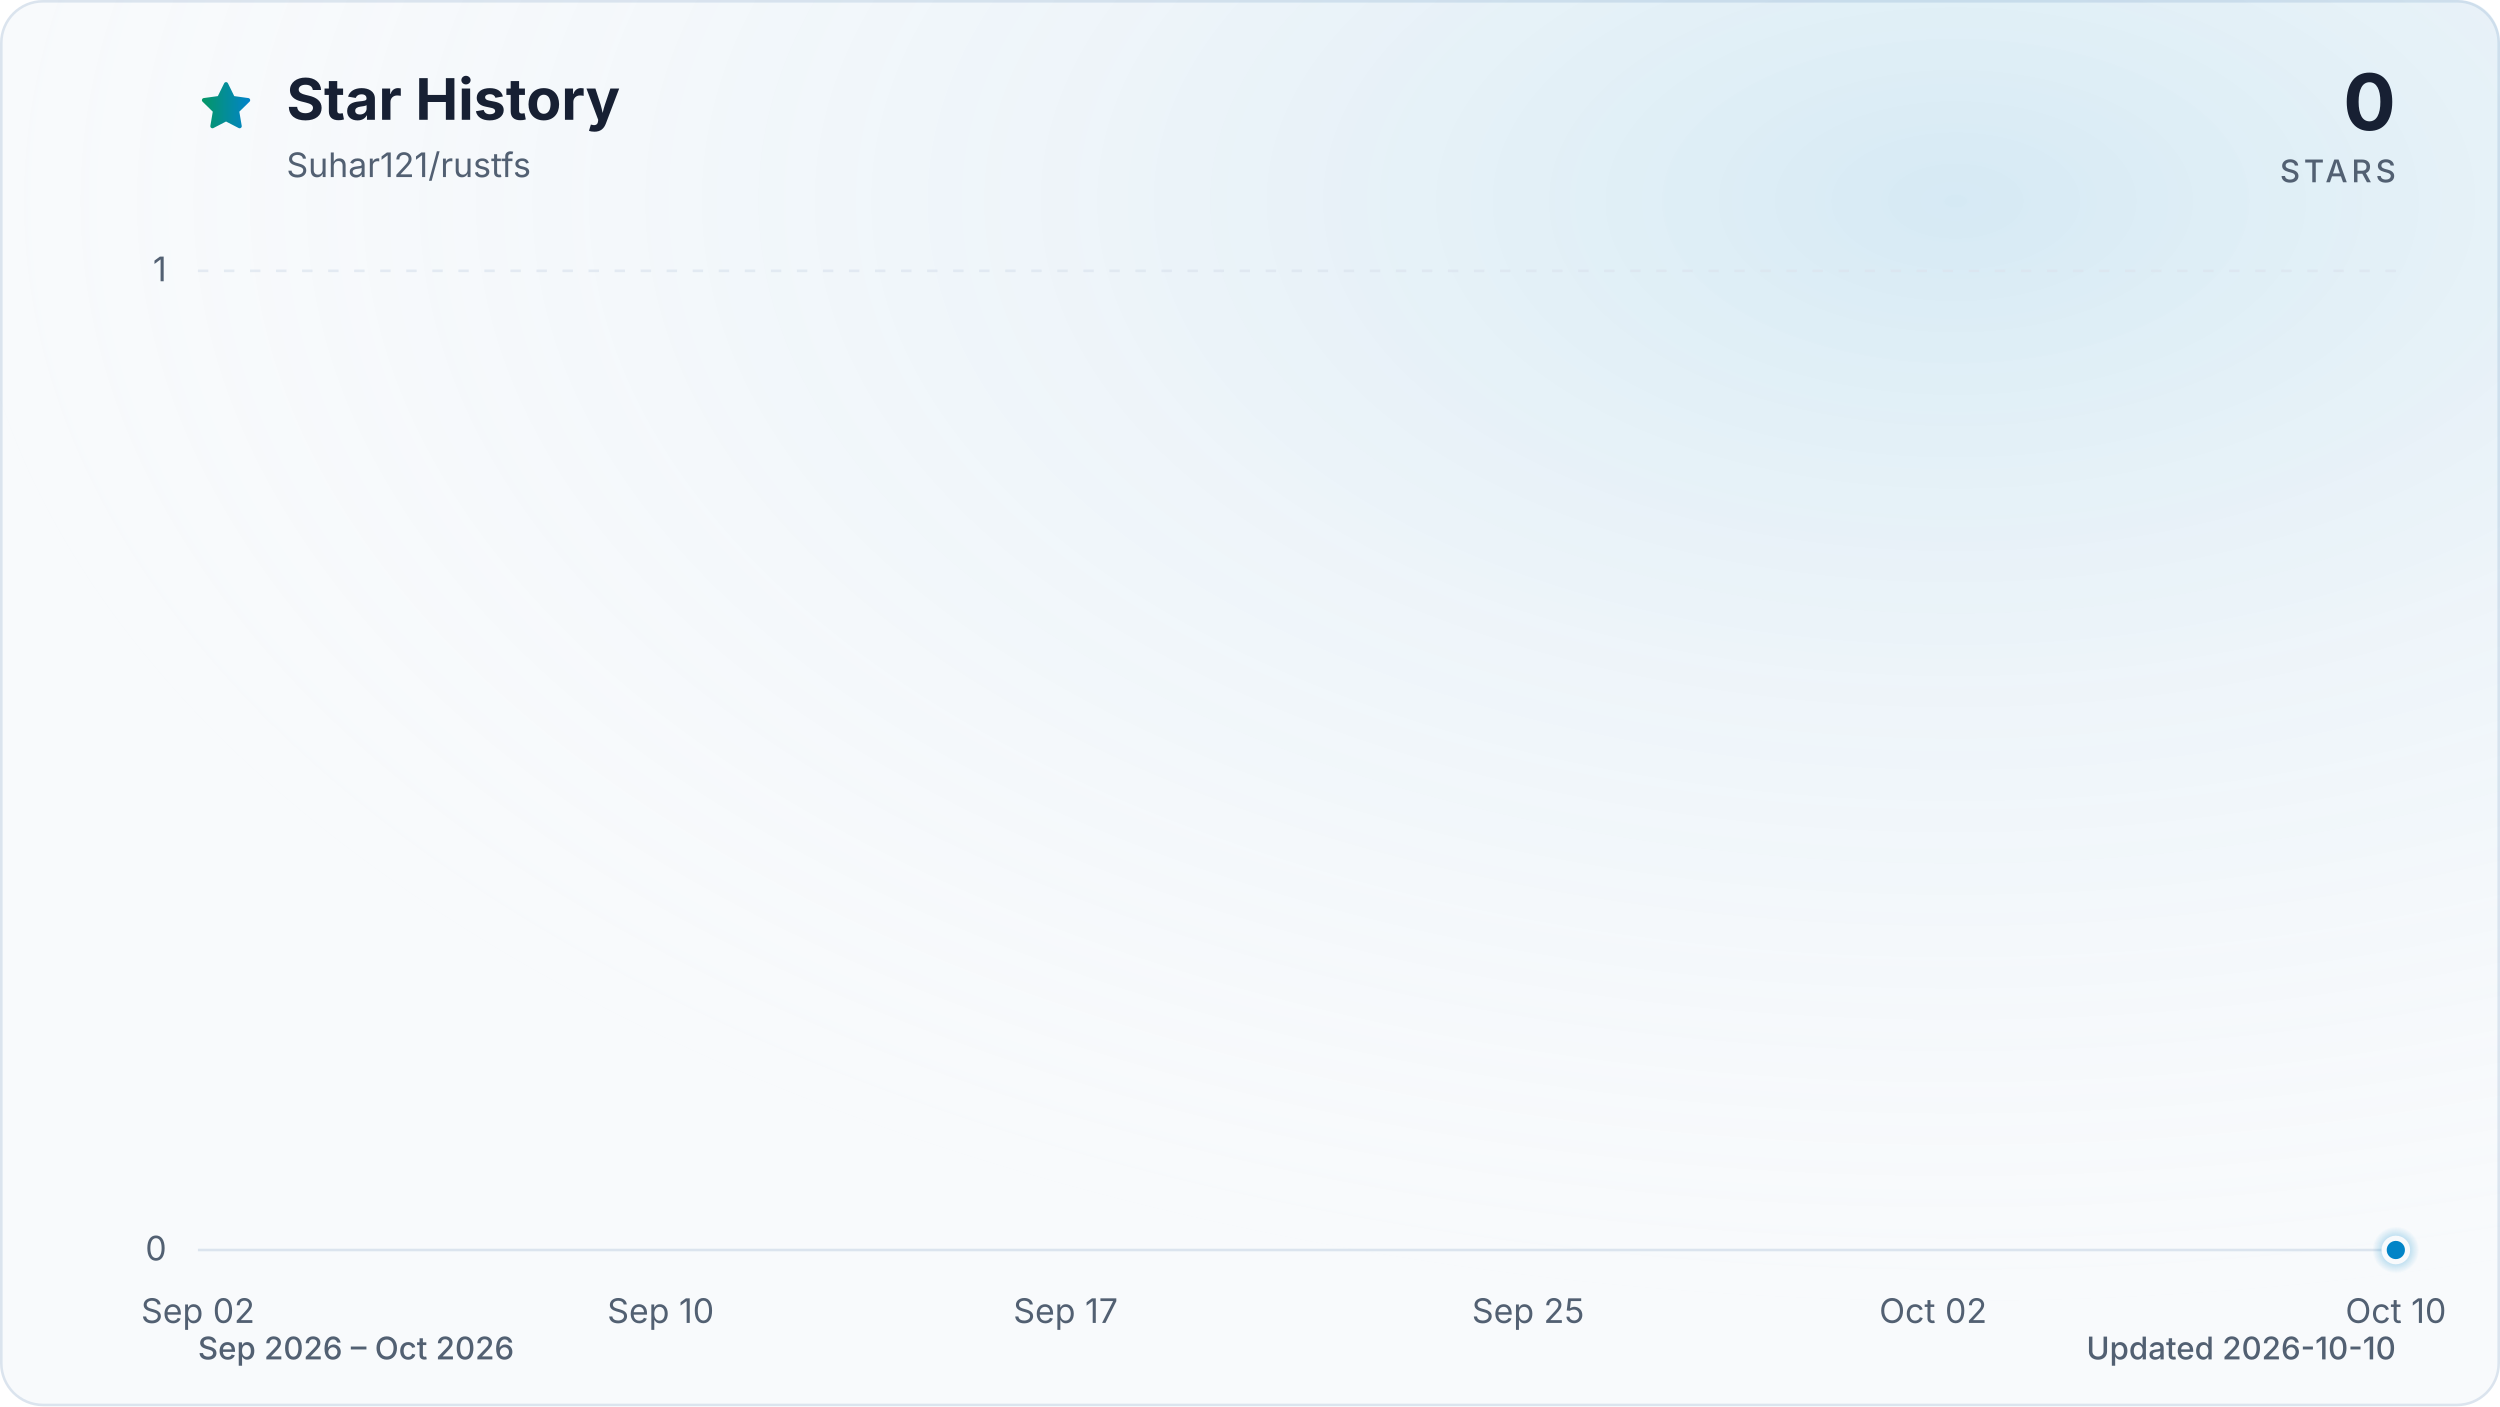
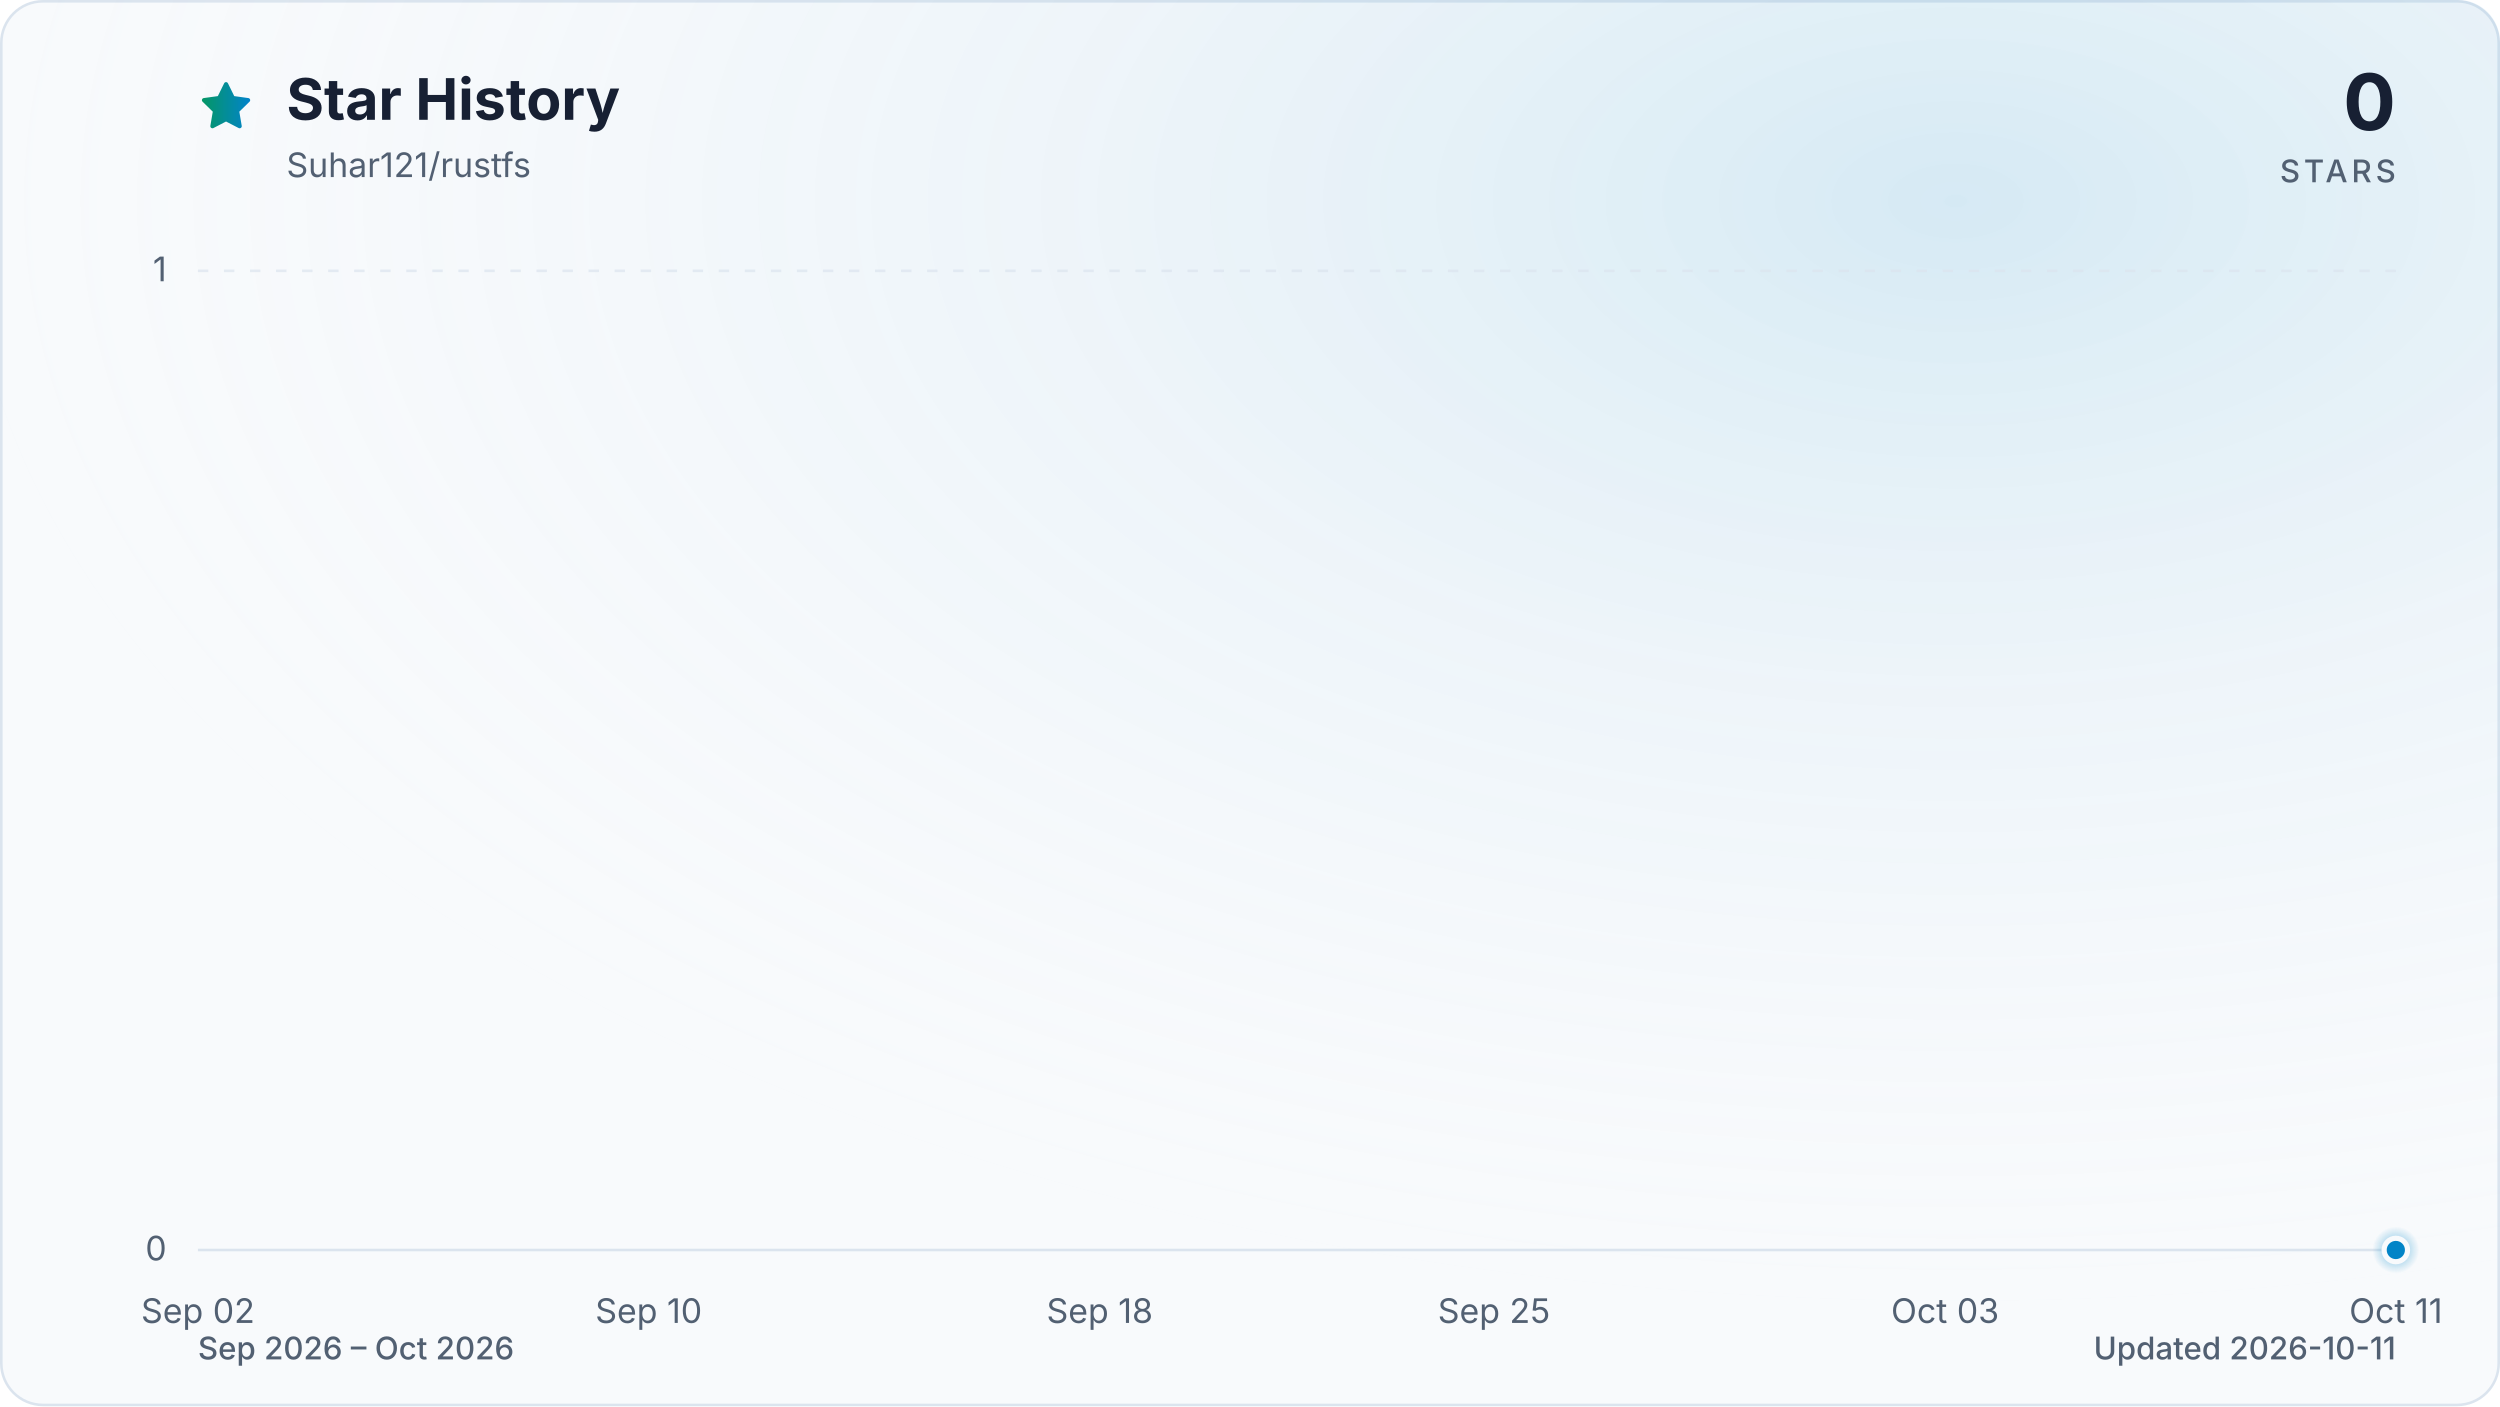
<svg xmlns="http://www.w3.org/2000/svg" viewBox="0 0 960 540" role="img" aria-labelledby="title description" data-style="gradient" data-variant="glow" data-animated="true">
  <defs>
    <linearGradient id="trend" x1="0" y1="0" x2="1" y2="0">
      <stop offset="0%" stop-color="#059669" />
      <stop offset="100%" stop-color="#0284c7" />
    </linearGradient>
    <linearGradient id="area" x1="0" y1="0" x2="0" y2="1">
      <stop offset="0%" stop-color="#059669" stop-opacity="0.30" />
      <stop offset="55%" stop-color="#0284c7" stop-opacity="0.10" />
      <stop offset="100%" stop-color="#0284c7" stop-opacity="0.01" />
    </linearGradient>
    <radialGradient id="marker-halo" cx="50%" cy="50%" r="50%">
      <stop offset="0%" stop-color="#0284c7" stop-opacity="0.55" />
      <stop offset="100%" stop-color="#0284c7" stop-opacity="0" />
    </radialGradient>
    <radialGradient id="surface-glow" cx="78%" cy="14%" r="80%">
      <stop offset="0%" stop-color="#0284c7" stop-opacity="0.14" />
      <stop offset="100%" stop-color="#f8fafc" stop-opacity="0" />
    </radialGradient>
    <filter id="trend-glow" x="-20%" y="-20%" width="140%" height="140%">
      <feGaussianBlur stdDeviation="7" />
    </filter>
  </defs>
  <style>
.trend-enter{transform-box:fill-box;transform-origin:center;animation:trend-enter 520ms cubic-bezier(0.16,1,0.3,1)}
.marker-enter{transform-box:fill-box;transform-origin:center;animation:marker-enter 320ms cubic-bezier(0.16,1,0.3,1) 200ms both}
.marker-pulse{transform-box:fill-box;transform-origin:center;animation:marker-pulse 2.6s ease-out infinite}
@keyframes trend-enter{from{opacity:.35;transform:translateY(10px)}to{opacity:1;transform:translateY(0)}}
@keyframes marker-enter{from{opacity:0;transform:scale(.4)}to{opacity:1;transform:scale(1)}}
@keyframes marker-pulse{0%{opacity:.5;transform:scale(.7)}70%,100%{opacity:0;transform:scale(2.1)}}
@media (prefers-reduced-motion:reduce){.trend-enter,.marker-enter,.marker-pulse{animation:none!important}}
@media (prefers-reduced-motion:reduce){.marker-pulse{opacity:0}}
</style>
  <rect x="0.5" y="0.5" width="959" height="539" fill="#f8fafc" stroke="#dbe4ee" stroke-width="1" rx="16" />
  <rect width="960" height="540" fill="url(#surface-glow)" rx="16" />
  <path d="M12 2.6l2.9 5.9 6.5.9-4.7 4.6 1.1 6.5-5.8-3-5.8 3 1.1-6.5-4.7-4.6 6.5-.9L12 2.6Z" transform="translate(76 30) scale(.9)" fill="url(#trend)" stroke="url(#trend)" stroke-width="1.8" stroke-linejoin="round" aria-hidden="true" />
  <text x="110" y="46" fill="#172033" font-family="ui-sans-serif, system-ui, -apple-system, BlinkMacSystemFont, 'Segoe UI', sans-serif" font-size="22" font-weight="700">Star History</text>
  <text x="110" y="68" fill="#526072" font-family="ui-sans-serif, system-ui, -apple-system, BlinkMacSystemFont, 'Segoe UI', sans-serif" font-size="13">Suhar121/rustfs</text>
  <text x="920" y="50" fill="#172033" font-family="ui-sans-serif, system-ui, -apple-system, BlinkMacSystemFont, 'Segoe UI', sans-serif" font-size="30" font-weight="700" text-anchor="end">0</text>
  <text x="920" y="70" fill="#526072" font-family="ui-sans-serif, system-ui, -apple-system, BlinkMacSystemFont, 'Segoe UI', sans-serif" font-size="12" font-weight="500" letter-spacing="1.5" text-anchor="end">STARS</text>
  <line x1="76" y1="480.0" x2="920" y2="480.0" stroke="#dbe4ee" stroke-width="1" stroke-dasharray="0" opacity="1" />
  <text x="64" y="484.0" fill="#526072" font-family="ui-sans-serif, system-ui, -apple-system, BlinkMacSystemFont, 'Segoe UI', sans-serif" font-size="13" text-anchor="end">0</text>
  <line x1="76" y1="104.0" x2="920" y2="104.0" stroke="#dbe4ee" stroke-width="1" stroke-dasharray="4 6" opacity="0.7" />
  <text x="64" y="108.0" fill="#526072" font-family="ui-sans-serif, system-ui, -apple-system, BlinkMacSystemFont, 'Segoe UI', sans-serif" font-size="13" text-anchor="end">1</text>
  <text x="76.0" y="508" fill="#526072" font-family="ui-sans-serif, system-ui, -apple-system, BlinkMacSystemFont, 'Segoe UI', sans-serif" font-size="13" text-anchor="middle">Sep 02</text>
-   <text x="253.7" y="508" fill="#526072" font-family="ui-sans-serif, system-ui, -apple-system, BlinkMacSystemFont, 'Segoe UI', sans-serif" font-size="13" text-anchor="middle">Sep 10</text>
-   <text x="409.2" y="508" fill="#526072" font-family="ui-sans-serif, system-ui, -apple-system, BlinkMacSystemFont, 'Segoe UI', sans-serif" font-size="13" text-anchor="middle">Sep 17</text>
-   <text x="586.8" y="508" fill="#526072" font-family="ui-sans-serif, system-ui, -apple-system, BlinkMacSystemFont, 'Segoe UI', sans-serif" font-size="13" text-anchor="middle">Sep 25</text>
-   <text x="742.3" y="508" fill="#526072" font-family="ui-sans-serif, system-ui, -apple-system, BlinkMacSystemFont, 'Segoe UI', sans-serif" font-size="13" text-anchor="middle">Oct 02</text>
-   <text x="920.0" y="508" fill="#526072" font-family="ui-sans-serif, system-ui, -apple-system, BlinkMacSystemFont, 'Segoe UI', sans-serif" font-size="13" text-anchor="middle">Oct 10</text>
+   <text x="249.1" y="508" fill="#526072" font-family="ui-sans-serif, system-ui, -apple-system, BlinkMacSystemFont, 'Segoe UI', sans-serif" font-size="13" text-anchor="middle">Sep 10</text>
+   <text x="422.3" y="508" fill="#526072" font-family="ui-sans-serif, system-ui, -apple-system, BlinkMacSystemFont, 'Segoe UI', sans-serif" font-size="13" text-anchor="middle">Sep 18</text>
+   <text x="573.7" y="508" fill="#526072" font-family="ui-sans-serif, system-ui, -apple-system, BlinkMacSystemFont, 'Segoe UI', sans-serif" font-size="13" text-anchor="middle">Sep 25</text>
+   <text x="746.9" y="508" fill="#526072" font-family="ui-sans-serif, system-ui, -apple-system, BlinkMacSystemFont, 'Segoe UI', sans-serif" font-size="13" text-anchor="middle">Oct 03</text>
+   <text x="920.0" y="508" fill="#526072" font-family="ui-sans-serif, system-ui, -apple-system, BlinkMacSystemFont, 'Segoe UI', sans-serif" font-size="13" text-anchor="middle">Oct 11</text>
  <g class="trend-enter">
-     <path d="M 76.0 480.0 C 83.4 480.0, 90.8 480.0, 98.2 480.0 C 105.6 480.0, 113.0 480.0, 120.4 480.0 C 127.8 480.0, 135.2 480.0, 142.6 480.0 C 150.0 480.0, 157.4 480.0, 164.8 480.0 C 172.2 480.0, 179.6 480.0, 187.1 480.0 C 194.5 480.0, 201.9 480.0, 209.3 480.0 C 216.7 480.0, 224.1 480.0, 231.5 480.0 C 238.9 480.0, 246.3 480.0, 253.7 480.0 C 261.1 480.0, 268.5 480.0, 275.9 480.0 C 283.3 480.0, 290.7 480.0, 298.1 480.0 C 305.5 480.0, 312.9 480.0, 320.3 480.0 C 327.7 480.0, 335.1 480.0, 342.5 480.0 C 349.9 480.0, 357.3 480.0, 364.7 480.0 C 372.1 480.0, 379.5 480.0, 386.9 480.0 C 394.4 480.0, 401.8 480.0, 409.2 480.0 C 416.6 480.0, 424.0 480.0, 431.4 480.0 C 438.8 480.0, 446.2 480.0, 453.6 480.0 C 461.0 480.0, 468.4 480.0, 475.8 480.0 C 483.2 480.0, 490.6 480.0, 498.0 480.0 C 505.4 480.0, 512.8 480.0, 520.2 480.0 C 527.6 480.0, 535.0 480.0, 542.4 480.0 C 549.8 480.0, 557.2 480.0, 564.6 480.0 C 572.0 480.0, 579.4 480.0, 586.8 480.0 C 594.2 480.0, 601.6 480.0, 609.1 480.0 C 616.5 480.0, 623.9 480.0, 631.3 480.0 C 638.7 480.0, 646.1 480.0, 653.5 480.0 C 660.9 480.0, 668.3 480.0, 675.7 480.0 C 683.1 480.0, 690.5 480.0, 697.9 480.0 C 705.3 480.0, 712.7 480.0, 720.1 480.0 C 727.5 480.0, 734.9 480.0, 742.3 480.0 C 749.7 480.0, 757.1 480.0, 764.5 480.0 C 771.9 480.0, 779.3 480.0, 786.7 480.0 C 794.1 480.0, 801.5 480.0, 808.9 480.0 C 816.4 480.0, 823.8 480.0, 831.2 480.0 C 838.6 480.0, 846.0 480.0, 853.4 480.0 C 860.8 480.0, 868.2 480.0, 875.6 480.0 C 883.0 480.0, 890.4 480.0, 897.8 480.0 C 905.2 480.0, 912.6 480.0, 920.0 480.0 L 920.0 480.0 L 76.0 480.0 Z" fill="url(#area)" />
-     <path d="M 76.0 480.0 C 83.4 480.0, 90.8 480.0, 98.2 480.0 C 105.6 480.0, 113.0 480.0, 120.4 480.0 C 127.8 480.0, 135.2 480.0, 142.6 480.0 C 150.0 480.0, 157.4 480.0, 164.8 480.0 C 172.2 480.0, 179.6 480.0, 187.1 480.0 C 194.5 480.0, 201.9 480.0, 209.3 480.0 C 216.7 480.0, 224.1 480.0, 231.5 480.0 C 238.9 480.0, 246.3 480.0, 253.7 480.0 C 261.1 480.0, 268.5 480.0, 275.9 480.0 C 283.3 480.0, 290.7 480.0, 298.1 480.0 C 305.5 480.0, 312.9 480.0, 320.3 480.0 C 327.7 480.0, 335.1 480.0, 342.5 480.0 C 349.9 480.0, 357.3 480.0, 364.7 480.0 C 372.1 480.0, 379.5 480.0, 386.9 480.0 C 394.4 480.0, 401.8 480.0, 409.2 480.0 C 416.6 480.0, 424.0 480.0, 431.4 480.0 C 438.8 480.0, 446.2 480.0, 453.6 480.0 C 461.0 480.0, 468.4 480.0, 475.8 480.0 C 483.2 480.0, 490.6 480.0, 498.0 480.0 C 505.4 480.0, 512.8 480.0, 520.2 480.0 C 527.6 480.0, 535.0 480.0, 542.4 480.0 C 549.8 480.0, 557.2 480.0, 564.6 480.0 C 572.0 480.0, 579.4 480.0, 586.8 480.0 C 594.2 480.0, 601.6 480.0, 609.1 480.0 C 616.5 480.0, 623.9 480.0, 631.3 480.0 C 638.7 480.0, 646.1 480.0, 653.5 480.0 C 660.9 480.0, 668.3 480.0, 675.7 480.0 C 683.1 480.0, 690.5 480.0, 697.9 480.0 C 705.3 480.0, 712.7 480.0, 720.1 480.0 C 727.5 480.0, 734.9 480.0, 742.3 480.0 C 749.7 480.0, 757.1 480.0, 764.5 480.0 C 771.9 480.0, 779.3 480.0, 786.7 480.0 C 794.1 480.0, 801.5 480.0, 808.9 480.0 C 816.4 480.0, 823.8 480.0, 831.2 480.0 C 838.6 480.0, 846.0 480.0, 853.4 480.0 C 860.8 480.0, 868.2 480.0, 875.6 480.0 C 883.0 480.0, 890.4 480.0, 897.8 480.0 C 905.2 480.0, 912.6 480.0, 920.0 480.0" fill="none" stroke="url(#trend)" stroke-width="12" stroke-linecap="round" stroke-linejoin="round" opacity="0.16" filter="url(#trend-glow)" />
-     <path d="M 76.0 480.0 C 83.4 480.0, 90.8 480.0, 98.2 480.0 C 105.6 480.0, 113.0 480.0, 120.4 480.0 C 127.8 480.0, 135.2 480.0, 142.6 480.0 C 150.0 480.0, 157.4 480.0, 164.8 480.0 C 172.2 480.0, 179.6 480.0, 187.1 480.0 C 194.5 480.0, 201.9 480.0, 209.3 480.0 C 216.7 480.0, 224.1 480.0, 231.5 480.0 C 238.9 480.0, 246.3 480.0, 253.7 480.0 C 261.1 480.0, 268.5 480.0, 275.9 480.0 C 283.3 480.0, 290.7 480.0, 298.1 480.0 C 305.5 480.0, 312.9 480.0, 320.3 480.0 C 327.7 480.0, 335.1 480.0, 342.5 480.0 C 349.9 480.0, 357.3 480.0, 364.7 480.0 C 372.1 480.0, 379.5 480.0, 386.9 480.0 C 394.4 480.0, 401.8 480.0, 409.2 480.0 C 416.6 480.0, 424.0 480.0, 431.4 480.0 C 438.8 480.0, 446.2 480.0, 453.6 480.0 C 461.0 480.0, 468.4 480.0, 475.8 480.0 C 483.2 480.0, 490.6 480.0, 498.0 480.0 C 505.4 480.0, 512.8 480.0, 520.2 480.0 C 527.6 480.0, 535.0 480.0, 542.4 480.0 C 549.8 480.0, 557.2 480.0, 564.6 480.0 C 572.0 480.0, 579.4 480.0, 586.8 480.0 C 594.2 480.0, 601.6 480.0, 609.1 480.0 C 616.5 480.0, 623.9 480.0, 631.3 480.0 C 638.7 480.0, 646.1 480.0, 653.5 480.0 C 660.9 480.0, 668.3 480.0, 675.7 480.0 C 683.1 480.0, 690.5 480.0, 697.9 480.0 C 705.3 480.0, 712.7 480.0, 720.1 480.0 C 727.5 480.0, 734.9 480.0, 742.3 480.0 C 749.7 480.0, 757.1 480.0, 764.5 480.0 C 771.9 480.0, 779.3 480.0, 786.7 480.0 C 794.1 480.0, 801.5 480.0, 808.9 480.0 C 816.4 480.0, 823.8 480.0, 831.2 480.0 C 838.6 480.0, 846.0 480.0, 853.4 480.0 C 860.8 480.0, 868.2 480.0, 875.6 480.0 C 883.0 480.0, 890.4 480.0, 897.8 480.0 C 905.2 480.0, 912.6 480.0, 920.0 480.0" fill="none" stroke="url(#trend)" stroke-width="3" stroke-linecap="round" stroke-linejoin="round" />
+     <path d="M 76.0 480.0 C 83.2 480.0, 90.4 480.0, 97.6 480.0 C 104.9 480.0, 112.1 480.0, 119.3 480.0 C 126.5 480.0, 133.7 480.0, 140.9 480.0 C 148.1 480.0, 155.4 480.0, 162.6 480.0 C 169.8 480.0, 177.0 480.0, 184.2 480.0 C 191.4 480.0, 198.6 480.0, 205.8 480.0 C 213.1 480.0, 220.3 480.0, 227.5 480.0 C 234.7 480.0, 241.9 480.0, 249.1 480.0 C 256.3 480.0, 263.6 480.0, 270.8 480.0 C 278.0 480.0, 285.2 480.0, 292.4 480.0 C 299.6 480.0, 306.8 480.0, 314.1 480.0 C 321.3 480.0, 328.5 480.0, 335.7 480.0 C 342.9 480.0, 350.1 480.0, 357.3 480.0 C 364.5 480.0, 371.8 480.0, 379.0 480.0 C 386.2 480.0, 393.4 480.0, 400.6 480.0 C 407.8 480.0, 415.0 480.0, 422.3 480.0 C 429.5 480.0, 436.7 480.0, 443.9 480.0 C 451.1 480.0, 458.3 480.0, 465.5 480.0 C 472.8 480.0, 480.0 480.0, 487.2 480.0 C 494.4 480.0, 501.6 480.0, 508.8 480.0 C 516.0 480.0, 523.2 480.0, 530.5 480.0 C 537.7 480.0, 544.9 480.0, 552.1 480.0 C 559.3 480.0, 566.5 480.0, 573.7 480.0 C 581.0 480.0, 588.2 480.0, 595.4 480.0 C 602.6 480.0, 609.8 480.0, 617.0 480.0 C 624.2 480.0, 631.5 480.0, 638.7 480.0 C 645.9 480.0, 653.1 480.0, 660.3 480.0 C 667.5 480.0, 674.7 480.0, 681.9 480.0 C 689.2 480.0, 696.4 480.0, 703.6 480.0 C 710.8 480.0, 718.0 480.0, 725.2 480.0 C 732.4 480.0, 739.7 480.0, 746.9 480.0 C 754.1 480.0, 761.3 480.0, 768.5 480.0 C 775.7 480.0, 782.9 480.0, 790.2 480.0 C 797.4 480.0, 804.6 480.0, 811.8 480.0 C 819.0 480.0, 826.2 480.0, 833.4 480.0 C 840.6 480.0, 847.9 480.0, 855.1 480.0 C 862.3 480.0, 869.5 480.0, 876.7 480.0 C 883.9 480.0, 891.1 480.0, 898.4 480.0 C 905.6 480.0, 912.8 480.0, 920.0 480.0 L 920.0 480.0 L 76.0 480.0 Z" fill="url(#area)" />
+     <path d="M 76.0 480.0 C 83.2 480.0, 90.4 480.0, 97.6 480.0 C 104.9 480.0, 112.1 480.0, 119.3 480.0 C 126.5 480.0, 133.7 480.0, 140.9 480.0 C 148.1 480.0, 155.4 480.0, 162.6 480.0 C 169.8 480.0, 177.0 480.0, 184.2 480.0 C 191.4 480.0, 198.6 480.0, 205.8 480.0 C 213.1 480.0, 220.3 480.0, 227.5 480.0 C 234.7 480.0, 241.9 480.0, 249.1 480.0 C 256.3 480.0, 263.6 480.0, 270.8 480.0 C 278.0 480.0, 285.2 480.0, 292.4 480.0 C 299.6 480.0, 306.8 480.0, 314.1 480.0 C 321.3 480.0, 328.5 480.0, 335.7 480.0 C 342.9 480.0, 350.1 480.0, 357.3 480.0 C 364.5 480.0, 371.8 480.0, 379.0 480.0 C 386.2 480.0, 393.4 480.0, 400.6 480.0 C 407.8 480.0, 415.0 480.0, 422.3 480.0 C 429.5 480.0, 436.7 480.0, 443.9 480.0 C 451.1 480.0, 458.3 480.0, 465.5 480.0 C 472.8 480.0, 480.0 480.0, 487.2 480.0 C 494.4 480.0, 501.6 480.0, 508.8 480.0 C 516.0 480.0, 523.2 480.0, 530.5 480.0 C 537.7 480.0, 544.9 480.0, 552.1 480.0 C 559.3 480.0, 566.5 480.0, 573.7 480.0 C 581.0 480.0, 588.2 480.0, 595.4 480.0 C 602.6 480.0, 609.8 480.0, 617.0 480.0 C 624.2 480.0, 631.5 480.0, 638.7 480.0 C 645.9 480.0, 653.1 480.0, 660.3 480.0 C 667.5 480.0, 674.7 480.0, 681.9 480.0 C 689.2 480.0, 696.4 480.0, 703.6 480.0 C 710.8 480.0, 718.0 480.0, 725.2 480.0 C 732.4 480.0, 739.7 480.0, 746.9 480.0 C 754.1 480.0, 761.3 480.0, 768.5 480.0 C 775.7 480.0, 782.9 480.0, 790.2 480.0 C 797.4 480.0, 804.6 480.0, 811.8 480.0 C 819.0 480.0, 826.2 480.0, 833.4 480.0 C 840.6 480.0, 847.9 480.0, 855.1 480.0 C 862.3 480.0, 869.5 480.0, 876.7 480.0 C 883.9 480.0, 891.1 480.0, 898.4 480.0 C 905.6 480.0, 912.8 480.0, 920.0 480.0" fill="none" stroke="url(#trend)" stroke-width="12" stroke-linecap="round" stroke-linejoin="round" opacity="0.16" filter="url(#trend-glow)" />
+     <path d="M 76.0 480.0 C 83.2 480.0, 90.4 480.0, 97.6 480.0 C 104.9 480.0, 112.1 480.0, 119.3 480.0 C 126.5 480.0, 133.7 480.0, 140.9 480.0 C 148.1 480.0, 155.4 480.0, 162.6 480.0 C 169.8 480.0, 177.0 480.0, 184.2 480.0 C 191.4 480.0, 198.6 480.0, 205.8 480.0 C 213.1 480.0, 220.3 480.0, 227.5 480.0 C 234.7 480.0, 241.9 480.0, 249.1 480.0 C 256.3 480.0, 263.6 480.0, 270.8 480.0 C 278.0 480.0, 285.2 480.0, 292.4 480.0 C 299.6 480.0, 306.8 480.0, 314.1 480.0 C 321.3 480.0, 328.5 480.0, 335.7 480.0 C 342.9 480.0, 350.1 480.0, 357.3 480.0 C 364.5 480.0, 371.8 480.0, 379.0 480.0 C 386.2 480.0, 393.4 480.0, 400.6 480.0 C 407.8 480.0, 415.0 480.0, 422.3 480.0 C 429.5 480.0, 436.7 480.0, 443.9 480.0 C 451.1 480.0, 458.3 480.0, 465.5 480.0 C 472.8 480.0, 480.0 480.0, 487.2 480.0 C 494.4 480.0, 501.6 480.0, 508.8 480.0 C 516.0 480.0, 523.2 480.0, 530.5 480.0 C 537.7 480.0, 544.9 480.0, 552.1 480.0 C 559.3 480.0, 566.5 480.0, 573.7 480.0 C 581.0 480.0, 588.2 480.0, 595.4 480.0 C 602.6 480.0, 609.8 480.0, 617.0 480.0 C 624.2 480.0, 631.5 480.0, 638.7 480.0 C 645.9 480.0, 653.1 480.0, 660.3 480.0 C 667.5 480.0, 674.7 480.0, 681.9 480.0 C 689.2 480.0, 696.4 480.0, 703.6 480.0 C 710.8 480.0, 718.0 480.0, 725.2 480.0 C 732.4 480.0, 739.7 480.0, 746.9 480.0 C 754.1 480.0, 761.3 480.0, 768.5 480.0 C 775.7 480.0, 782.9 480.0, 790.2 480.0 C 797.4 480.0, 804.6 480.0, 811.8 480.0 C 819.0 480.0, 826.2 480.0, 833.4 480.0 C 840.6 480.0, 847.9 480.0, 855.1 480.0 C 862.3 480.0, 869.5 480.0, 876.7 480.0 C 883.9 480.0, 891.1 480.0, 898.4 480.0 C 905.6 480.0, 912.8 480.0, 920.0 480.0" fill="none" stroke="url(#trend)" stroke-width="3" stroke-linecap="round" stroke-linejoin="round" />
  </g>
  <g class="marker-enter">
    <circle class="marker-pulse" cx="920.0" cy="480.0" r="9" fill="url(#marker-halo)" />
    <circle cx="920.0" cy="480.0" r="4.5" fill="#0284c7" stroke="#f8fafc" stroke-width="2" />
  </g>
  <text x="76" y="522" fill="#526072" font-family="ui-sans-serif, system-ui, -apple-system, BlinkMacSystemFont, 'Segoe UI', sans-serif" font-size="12" font-weight="500">Sep 2026 – Oct 2026</text>
-   <text x="920" y="522" fill="#526072" font-family="ui-sans-serif, system-ui, -apple-system, BlinkMacSystemFont, 'Segoe UI', sans-serif" font-size="12" font-weight="500" text-anchor="end">Updated 2026-10-10</text>
+   <text x="920" y="522" fill="#526072" font-family="ui-sans-serif, system-ui, -apple-system, BlinkMacSystemFont, 'Segoe UI', sans-serif" font-size="12" font-weight="500" text-anchor="end">Updated 2026-10-11</text>
</svg>
